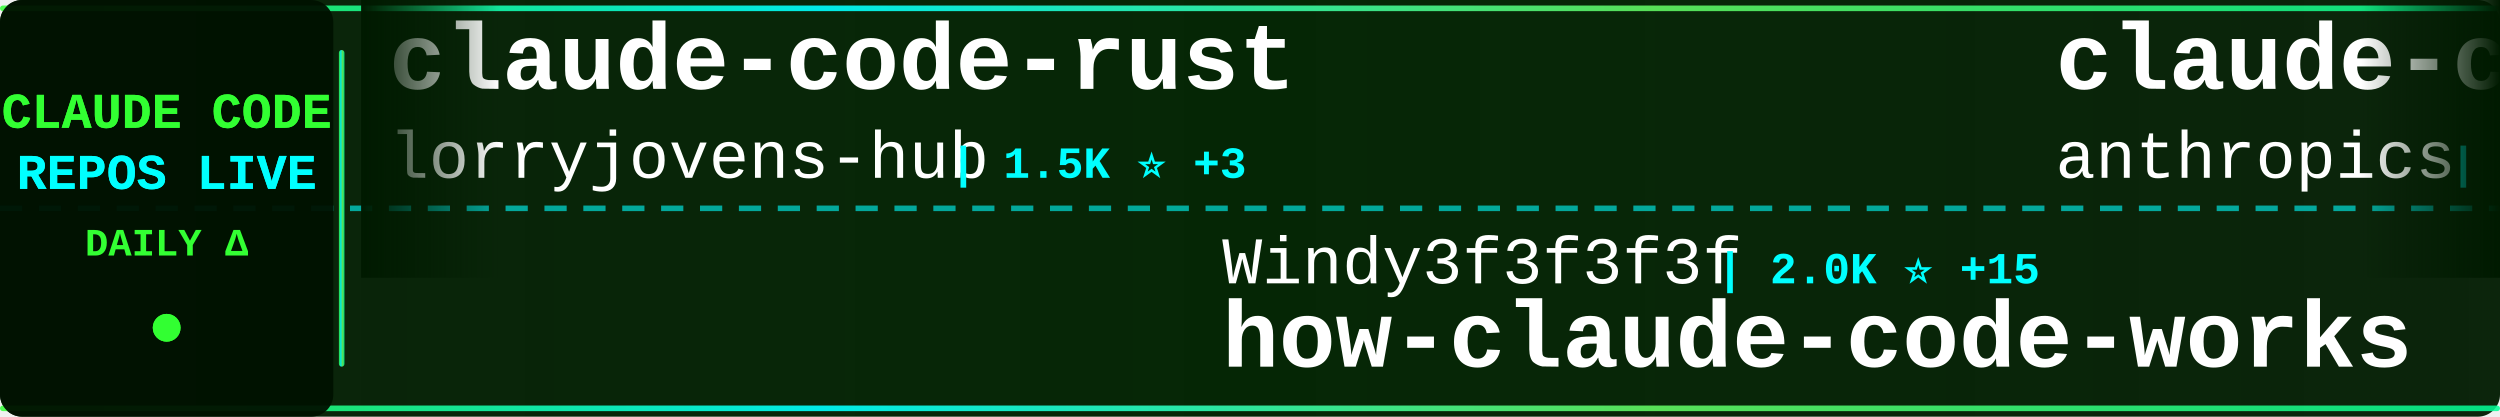
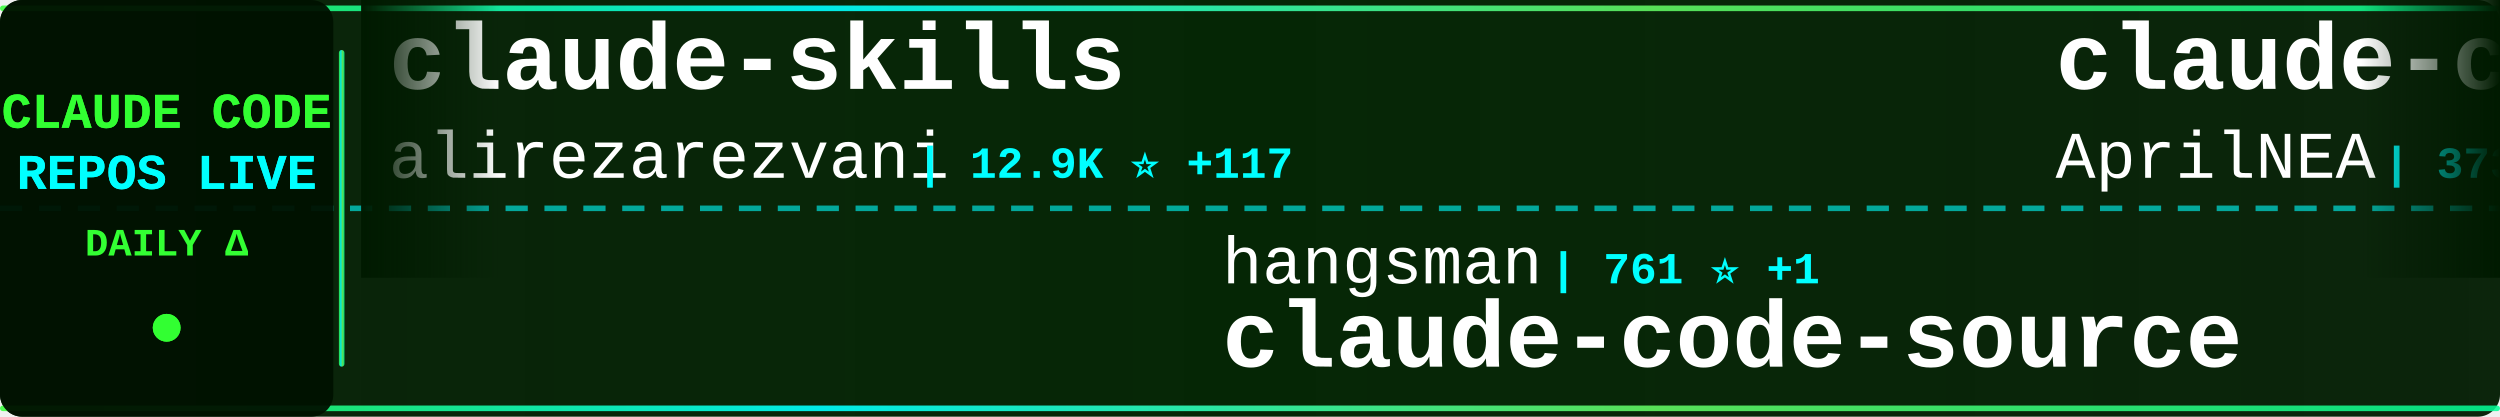
<svg xmlns="http://www.w3.org/2000/svg" width="900" height="150">
  <defs>
    <linearGradient id="tickerBg" x1="0%" y1="0%" x2="100%" y2="0%">
      <stop offset="0%" style="stop-color:#001a00;stop-opacity:0.95" />
      <stop offset="50%" style="stop-color:#002200;stop-opacity:0.98" />
      <stop offset="100%" style="stop-color:#001a00;stop-opacity:0.95" />
    </linearGradient>
    <linearGradient id="borderGrad" x1="0%" y1="0%" x2="100%" y2="0%">
      <stop offset="0%" style="stop-color:#33ff33;stop-opacity:0.85">
        <animate attributeName="stop-opacity" values="0.85;1;0.85" dur="2s" repeatCount="indefinite" />
      </stop>
      <stop offset="33%" style="stop-color:#00ffff;stop-opacity:0.9">
        <animate attributeName="stop-opacity" values="0.9;1;0.9" dur="2.2s" repeatCount="indefinite" />
      </stop>
      <stop offset="66%" style="stop-color:#66ff66;stop-opacity:0.85">
        <animate attributeName="stop-opacity" values="0.85;1;0.85" dur="1.8s" repeatCount="indefinite" />
      </stop>
      <stop offset="100%" style="stop-color:#00ff99;stop-opacity:0.85">
        <animate attributeName="stop-opacity" values="0.85;1;0.85" dur="2s" repeatCount="indefinite" />
      </stop>
    </linearGradient>
    <filter id="textGlow">
      <feGaussianBlur stdDeviation="0.1" result="coloredBlur" />
      <feMerge>
        <feMergeNode in="coloredBlur" />
        <feMergeNode in="SourceGraphic" />
      </feMerge>
    </filter>
    <filter id="metricGlow">
      <feGaussianBlur stdDeviation="0.2" result="coloredBlur" />
      <feMerge>
        <feMergeNode in="coloredBlur" />
        <feMergeNode in="SourceGraphic" />
      </feMerge>
    </filter>
    <linearGradient id="leftFade" x1="0%" y1="0%" x2="100%" y2="0%">
      <stop offset="0%" style="stop-color:#001a00;stop-opacity:1" />
      <stop offset="100%" style="stop-color:#001a00;stop-opacity:0" />
    </linearGradient>
    <linearGradient id="rightFade" x1="0%" y1="0%" x2="100%" y2="0%">
      <stop offset="0%" style="stop-color:#001a00;stop-opacity:0" />
      <stop offset="100%" style="stop-color:#001a00;stop-opacity:1" />
    </linearGradient>
  </defs>
  <rect width="900" height="150" fill="url(#tickerBg)" rx="8" />
  <rect x="0" y="2" width="900" height="2" fill="url(#borderGrad)" rx="1" />
  <rect x="0" y="146" width="900" height="2" fill="url(#borderGrad)" rx="1" />
  <line x1="0" y1="75" x2="900" y2="75" stroke="#00ffff" stroke-width="2" stroke-dasharray="8 6" opacity="0.6" />
  <rect x="0" y="0" width="120" height="150" fill="#001100" opacity="0.95" rx="8" />
  <text x="60" y="46" font-family="'Courier New', monospace" font-size="18" font-weight="bold" fill="#33ff33" text-anchor="middle" filter="url(#textGlow)">
    CLAUDE CODE
  </text>
  <text x="60" y="68" font-family="'Courier New', monospace" font-size="18" font-weight="bold" fill="#00ffff" text-anchor="middle" filter="url(#textGlow)">
    REPOS LIVE
  </text>
  <text x="60" y="92" font-family="'Courier New', monospace" font-size="14" font-weight="bold" fill="#33ff33" text-anchor="middle">
    DAILY Δ
  </text>
  <circle cx="60" cy="118" r="5" fill="#33ff33" filter="url(#metricGlow)">
    <animate attributeName="r" values="4;6;4" dur="1.5s" repeatCount="indefinite" />
    <animate attributeName="opacity" values="0.6;1;0.6" dur="1.5s" repeatCount="indefinite" />
  </circle>
  <rect x="122" y="18" width="2" height="114" fill="url(#borderGrad)" rx="1" />
  <clipPath id="tickerClip">
    <rect x="130" y="0" width="770" height="150" />
  </clipPath>
  <g clip-path="url(#tickerClip)">
    <g id="tickerItems">
      <animateTransform attributeName="transform" attributeType="XML" type="translate" from="0 0" to="-3000 0" dur="54s" repeatCount="indefinite" />
      <g transform="translate(0, 0)">
-         <text x="140" y="32" font-family="'Courier New', monospace" font-size="34" font-weight="bold" fill="#ffffff">claude-code-rust</text>
-         <text x="140" y="64" font-family="'Courier New', monospace" font-size="24" font-weight="normal" fill="#ffffff" opacity="1.0">lorryjovens-hub</text>
-         <text x="342" y="64" font-family="'Courier New', monospace" font-size="16" font-weight="bold" fill="#00ffff"> | 1.5K ⭐ +3</text>
+         <text x="140" y="32" font-family="'Courier New', monospace" font-size="34" font-weight="bold" fill="#ffffff">claude-skills</text>
+         <text x="140" y="64" font-family="'Courier New', monospace" font-size="24" font-weight="normal" fill="#ffffff" opacity="1.0">alirezarezvani</text>
+         <text x="330" y="64" font-family="'Courier New', monospace" font-size="16" font-weight="bold" fill="#00ffff"> | 12.9K ⭐ +117</text>
      </g>
      <g transform="translate(300, 0)">
-         <text x="140" y="102" font-family="'Courier New', monospace" font-size="24" font-weight="normal" fill="#ffffff" opacity="1.0">Windy3f3f3f3f</text>
-         <text x="318" y="102" font-family="'Courier New', monospace" font-size="16" font-weight="bold" fill="#00ffff"> | 2.0K ⭐ +15</text>
-         <text x="140" y="132" font-family="'Courier New', monospace" font-size="34" font-weight="bold" fill="#ffffff">how-claude-code-works</text>
+         <text x="140" y="102" font-family="'Courier New', monospace" font-size="24" font-weight="normal" fill="#ffffff" opacity="1.0">hangsman</text>
+         <text x="258" y="102" font-family="'Courier New', monospace" font-size="16" font-weight="bold" fill="#00ffff"> | 761 ⭐ +1</text>
+         <text x="140" y="132" font-family="'Courier New', monospace" font-size="34" font-weight="bold" fill="#ffffff">claude-code-source</text>
      </g>
      <g transform="translate(600, 0)">
-         <text x="140" y="32" font-family="'Courier New', monospace" font-size="34" font-weight="bold" fill="#ffffff">claude-code-security-rev...</text>
-         <text x="140" y="64" font-family="'Courier New', monospace" font-size="24" font-weight="normal" fill="#ffffff" opacity="1.0">anthropics</text>
-         <text x="282" y="64" font-family="'Courier New', monospace" font-size="16" font-weight="bold" fill="#00ffff"> | 4.4K ⭐ +16</text>
+         <text x="140" y="32" font-family="'Courier New', monospace" font-size="34" font-weight="bold" fill="#ffffff">claude-code-source</text>
+         <text x="140" y="64" font-family="'Courier New', monospace" font-size="24" font-weight="normal" fill="#ffffff" opacity="1.0">AprilNEA</text>
+         <text x="258" y="64" font-family="'Courier New', monospace" font-size="16" font-weight="bold" fill="#00ffff"> | 373 ⭐</text>
      </g>
      <g transform="translate(900, 0)">
-         <text x="140" y="102" font-family="'Courier New', monospace" font-size="24" font-weight="normal" fill="#ffffff" opacity="1.0">FlorianBruniaux</text>
-         <text x="342" y="102" font-family="'Courier New', monospace" font-size="16" font-weight="bold" fill="#00ffff"> | 4.0K ⭐ +27</text>
-         <text x="140" y="132" font-family="'Courier New', monospace" font-size="34" font-weight="bold" fill="#ffffff">claude-code-ultimate-gui...</text>
-       </g>
-       <g transform="translate(1200, 0)">
-         <text x="140" y="32" font-family="'Courier New', monospace" font-size="34" font-weight="bold" fill="#ffffff">claude-code-proxy</text>
-         <text x="140" y="64" font-family="'Courier New', monospace" font-size="24" font-weight="normal" fill="#ffffff" opacity="1.0">fuergaosi233</text>
-         <text x="306" y="64" font-family="'Courier New', monospace" font-size="16" font-weight="bold" fill="#00ffff"> | 2.5K ⭐ +5</text>
-       </g>
-       <g transform="translate(1500, 0)">
-         <text x="140" y="102" font-family="'Courier New', monospace" font-size="24" font-weight="normal" fill="#ffffff" opacity="1.0">musistudio</text>
-         <text x="282" y="102" font-family="'Courier New', monospace" font-size="16" font-weight="bold" fill="#00ffff"> | 33.0K ⭐ +65</text>
-         <text x="140" y="132" font-family="'Courier New', monospace" font-size="34" font-weight="bold" fill="#ffffff">claude-code-router</text>
-       </g>
-       <g transform="translate(1800, 0)">
-         <text x="140" y="32" font-family="'Courier New', monospace" font-size="34" font-weight="bold" fill="#ffffff">antigravity-awesome-skil...</text>
-         <text x="140" y="64" font-family="'Courier New', monospace" font-size="24" font-weight="normal" fill="#ffffff" opacity="1.0">sickn33</text>
-         <text x="246" y="64" font-family="'Courier New', monospace" font-size="16" font-weight="bold" fill="#00ffff"> | 35.3K ⭐ +153</text>
-       </g>
-       <g transform="translate(2100, 0)">
-         <text x="140" y="102" font-family="'Courier New', monospace" font-size="24" font-weight="normal" fill="#ffffff" opacity="1.0">ykdojo</text>
-         <text x="234" y="102" font-family="'Courier New', monospace" font-size="16" font-weight="bold" fill="#00ffff"> | 8.0K ⭐ +13</text>
-         <text x="140" y="132" font-family="'Courier New', monospace" font-size="34" font-weight="bold" fill="#ffffff">claude-code-tips</text>
-       </g>
-       <g transform="translate(2400, 0)">
-         <text x="140" y="32" font-family="'Courier New', monospace" font-size="34" font-weight="bold" fill="#ffffff">claude-code-source-code</text>
-         <text x="140" y="64" font-family="'Courier New', monospace" font-size="24" font-weight="normal" fill="#ffffff" opacity="1.0">777genius</text>
-         <text x="270" y="64" font-family="'Courier New', monospace" font-size="16" font-weight="bold" fill="#00ffff"> | 901 ⭐ +4</text>
-       </g>
-       <g transform="translate(2700, 0)">
        <text x="140" y="102" font-family="'Courier New', monospace" font-size="24" font-weight="normal" fill="#ffffff" opacity="1.0">kodu-ai</text>
        <text x="246" y="102" font-family="'Courier New', monospace" font-size="16" font-weight="bold" fill="#00ffff"> | 5.3K ⭐ +1</text>
        <text x="140" y="132" font-family="'Courier New', monospace" font-size="34" font-weight="bold" fill="#ffffff">claude-coder</text>
      </g>
+       <g transform="translate(1200, 0)">
+         <text x="140" y="32" font-family="'Courier New', monospace" font-size="34" font-weight="bold" fill="#ffffff">happy</text>
+         <text x="140" y="64" font-family="'Courier New', monospace" font-size="24" font-weight="normal" fill="#ffffff" opacity="1.0">slopus</text>
+         <text x="234" y="64" font-family="'Courier New', monospace" font-size="16" font-weight="bold" fill="#00ffff"> | 19.2K ⭐ +73</text>
+       </g>
+       <g transform="translate(1500, 0)">
+         <text x="140" y="102" font-family="'Courier New', monospace" font-size="24" font-weight="normal" fill="#ffffff" opacity="1.0">sugyan</text>
+         <text x="234" y="102" font-family="'Courier New', monospace" font-size="16" font-weight="bold" fill="#00ffff"> | 1.1K ⭐ +1</text>
+         <text x="140" y="132" font-family="'Courier New', monospace" font-size="34" font-weight="bold" fill="#ffffff">claude-code-webui</text>
+       </g>
+       <g transform="translate(1800, 0)">
+         <text x="140" y="32" font-family="'Courier New', monospace" font-size="34" font-weight="bold" fill="#ffffff">claude-code-tips</text>
+         <text x="140" y="64" font-family="'Courier New', monospace" font-size="24" font-weight="normal" fill="#ffffff" opacity="1.0">ykdojo</text>
+         <text x="234" y="64" font-family="'Courier New', monospace" font-size="16" font-weight="bold" fill="#00ffff"> | 8.0K ⭐ +15</text>
+       </g>
+       <g transform="translate(2100, 0)">
+         <text x="140" y="102" font-family="'Courier New', monospace" font-size="24" font-weight="normal" fill="#ffffff" opacity="1.0">guanshan</text>
+         <text x="258" y="102" font-family="'Courier New', monospace" font-size="16" font-weight="bold" fill="#00ffff"> | 56 ⭐</text>
+         <text x="140" y="132" font-family="'Courier New', monospace" font-size="34" font-weight="bold" fill="#ffffff">ClaudeCode</text>
+       </g>
+       <g transform="translate(2400, 0)">
+         <text x="140" y="32" font-family="'Courier New', monospace" font-size="34" font-weight="bold" fill="#ffffff">claude-code-best-practic...</text>
+         <text x="140" y="64" font-family="'Courier New', monospace" font-size="24" font-weight="normal" fill="#ffffff" opacity="1.0">shanraisshan</text>
+         <text x="306" y="64" font-family="'Courier New', monospace" font-size="16" font-weight="bold" fill="#00ffff"> | 48.4K ⭐ +332</text>
+       </g>
+       <g transform="translate(2700, 0)">
+         <text x="140" y="102" font-family="'Courier New', monospace" font-size="24" font-weight="normal" fill="#ffffff" opacity="1.0">eyaltoledano</text>
+         <text x="306" y="102" font-family="'Courier New', monospace" font-size="16" font-weight="bold" fill="#00ffff"> | 26.9K ⭐ +42</text>
+         <text x="140" y="132" font-family="'Courier New', monospace" font-size="34" font-weight="bold" fill="#ffffff">claude-task-master</text>
+       </g>
      <g transform="translate(3000, 0)">
-         <text x="140" y="32" font-family="'Courier New', monospace" font-size="34" font-weight="bold" fill="#ffffff">claude-code-rust</text>
-         <text x="140" y="64" font-family="'Courier New', monospace" font-size="24" font-weight="normal" fill="#ffffff" opacity="1.0">lorryjovens-hub</text>
-         <text x="342" y="64" font-family="'Courier New', monospace" font-size="16" font-weight="bold" fill="#00ffff"> | 1.5K ⭐ +3</text>
+         <text x="140" y="32" font-family="'Courier New', monospace" font-size="34" font-weight="bold" fill="#ffffff">claude-skills</text>
+         <text x="140" y="64" font-family="'Courier New', monospace" font-size="24" font-weight="normal" fill="#ffffff" opacity="1.0">alirezarezvani</text>
+         <text x="330" y="64" font-family="'Courier New', monospace" font-size="16" font-weight="bold" fill="#00ffff"> | 12.9K ⭐ +117</text>
      </g>
      <g transform="translate(3300, 0)">
-         <text x="140" y="102" font-family="'Courier New', monospace" font-size="24" font-weight="normal" fill="#ffffff" opacity="1.0">Windy3f3f3f3f</text>
-         <text x="318" y="102" font-family="'Courier New', monospace" font-size="16" font-weight="bold" fill="#00ffff"> | 2.0K ⭐ +15</text>
-         <text x="140" y="132" font-family="'Courier New', monospace" font-size="34" font-weight="bold" fill="#ffffff">how-claude-code-works</text>
+         <text x="140" y="102" font-family="'Courier New', monospace" font-size="24" font-weight="normal" fill="#ffffff" opacity="1.0">hangsman</text>
+         <text x="258" y="102" font-family="'Courier New', monospace" font-size="16" font-weight="bold" fill="#00ffff"> | 761 ⭐ +1</text>
+         <text x="140" y="132" font-family="'Courier New', monospace" font-size="34" font-weight="bold" fill="#ffffff">claude-code-source</text>
      </g>
      <g transform="translate(3600, 0)">
-         <text x="140" y="32" font-family="'Courier New', monospace" font-size="34" font-weight="bold" fill="#ffffff">claude-code-security-rev...</text>
-         <text x="140" y="64" font-family="'Courier New', monospace" font-size="24" font-weight="normal" fill="#ffffff" opacity="1.0">anthropics</text>
-         <text x="282" y="64" font-family="'Courier New', monospace" font-size="16" font-weight="bold" fill="#00ffff"> | 4.4K ⭐ +16</text>
+         <text x="140" y="32" font-family="'Courier New', monospace" font-size="34" font-weight="bold" fill="#ffffff">claude-code-source</text>
+         <text x="140" y="64" font-family="'Courier New', monospace" font-size="24" font-weight="normal" fill="#ffffff" opacity="1.0">AprilNEA</text>
+         <text x="258" y="64" font-family="'Courier New', monospace" font-size="16" font-weight="bold" fill="#00ffff"> | 373 ⭐</text>
      </g>
      <g transform="translate(3900, 0)">
-         <text x="140" y="102" font-family="'Courier New', monospace" font-size="24" font-weight="normal" fill="#ffffff" opacity="1.0">FlorianBruniaux</text>
-         <text x="342" y="102" font-family="'Courier New', monospace" font-size="16" font-weight="bold" fill="#00ffff"> | 4.0K ⭐ +27</text>
-         <text x="140" y="132" font-family="'Courier New', monospace" font-size="34" font-weight="bold" fill="#ffffff">claude-code-ultimate-gui...</text>
+         <text x="140" y="102" font-family="'Courier New', monospace" font-size="24" font-weight="normal" fill="#ffffff" opacity="1.0">kodu-ai</text>
+         <text x="246" y="102" font-family="'Courier New', monospace" font-size="16" font-weight="bold" fill="#00ffff"> | 5.3K ⭐ +1</text>
+         <text x="140" y="132" font-family="'Courier New', monospace" font-size="34" font-weight="bold" fill="#ffffff">claude-coder</text>
      </g>
    </g>
  </g>
  <rect x="130" y="0" width="50" height="100" fill="url(#leftFade)" />
  <rect x="850" y="0" width="50" height="100" fill="url(#rightFade)" />
</svg>
